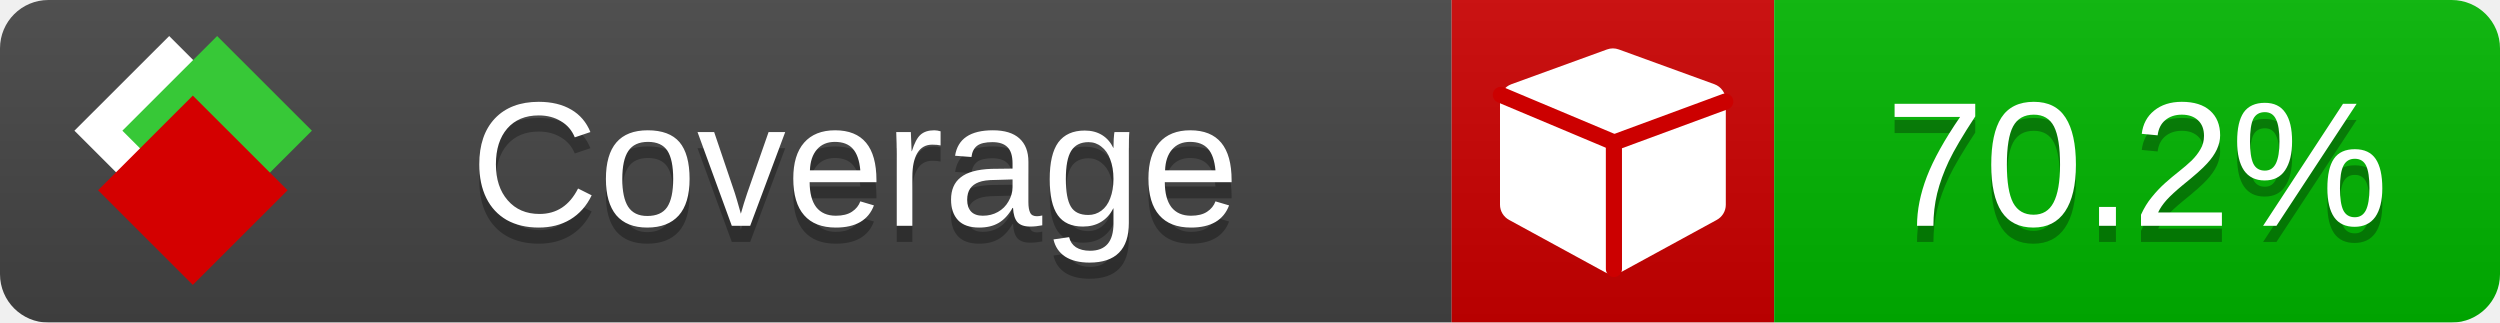
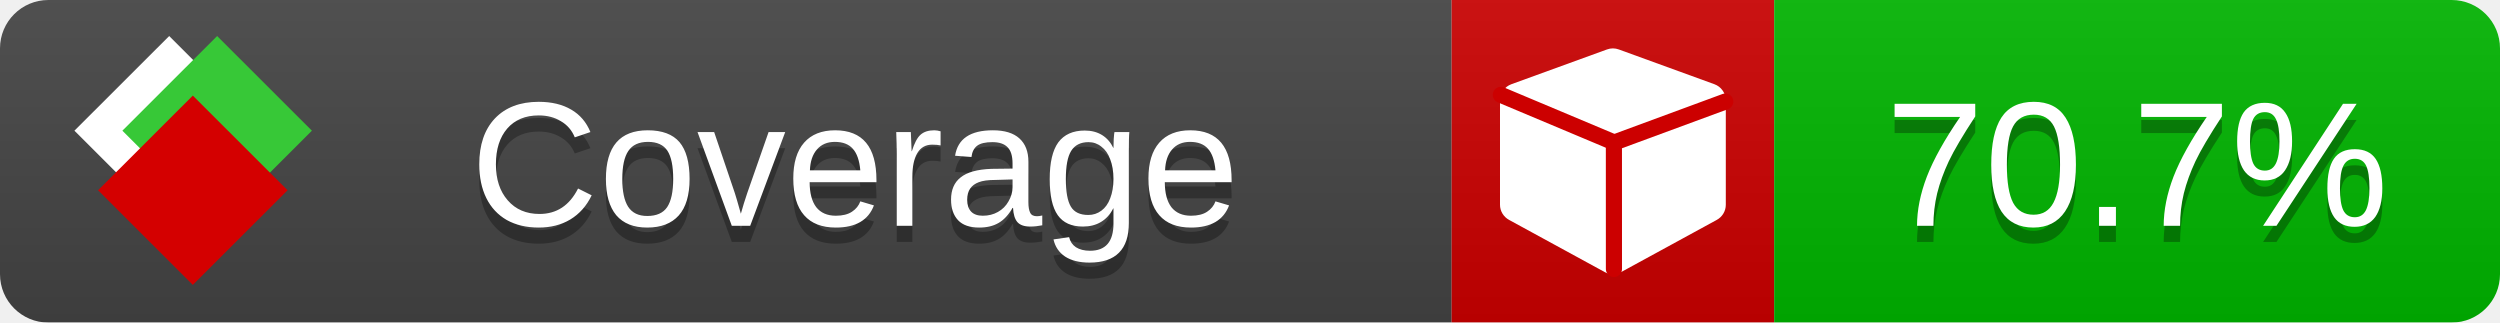
<svg xmlns="http://www.w3.org/2000/svg" xmlns:xlink="http://www.w3.org/1999/xlink" width="155" height="20">
  <style type="text/css">
          
            @keyframes fade1 {
                0% { visibility: visible; opacity: 1; }
               23% { visibility: visible; opacity: 1; }
               25% { visibility: hidden; opacity: 0; }
               48% { visibility: hidden; opacity: 0; }
               50% { visibility: hidden; opacity: 0; }
               73% { visibility: hidden; opacity: 0; }
               75% { visibility: hidden; opacity: 0; }
               98% { visibility: hidden; opacity: 0; }
              100% { visibility: visible; opacity: 1; }
            }
            @keyframes fade2 {
                0% { visibility: hidden; opacity: 0; }
               23% { visibility: hidden; opacity: 0; }
               25% { visibility: visible; opacity: 1; }
               48% { visibility: visible; opacity: 1; }
               50% { visibility: hidden; opacity: 0; }
               73% { visibility: hidden; opacity: 0; }
               75% { visibility: hidden; opacity: 0; }
               98% { visibility: hidden; opacity: 0; }
              100% { visibility: hidden; opacity: 0; }
            }
            @keyframes fade3 {
                0% { visibility: hidden; opacity: 0; }
               23% { visibility: hidden; opacity: 0; }
               25% { visibility: hidden; opacity: 0; }
               48% { visibility: hidden; opacity: 0; }
               50% { visibility: visible; opacity: 1; }
               73% { visibility: visible; opacity: 1; }
               75% { visibility: hidden; opacity: 0; }
               98% { visibility: hidden; opacity: 0; }
              100% { visibility: hidden; opacity: 0; }
            }
            @keyframes fade4 {
                0% { visibility: hidden; opacity: 0; }
               23% { visibility: hidden; opacity: 0; }
               25% { visibility: hidden; opacity: 0; }
               48% { visibility: hidden; opacity: 0; }
               50% { visibility: hidden; opacity: 0; }
               73% { visibility: hidden; opacity: 0; }
               75% { visibility: visible; opacity: 1; }
               98% { visibility: visible; opacity: 1; }
              100% { visibility: hidden; opacity: 0; }
            }
            .linecoverage {
                animation-duration: 15s;
                animation-name: fade1;
                animation-iteration-count: infinite;
            }
            .branchcoverage {
                animation-duration: 15s;
                animation-name: fade2;
                animation-iteration-count: infinite;
            }
            .methodcoverage {
                animation-duration: 15s;
                animation-name: fade3;
                animation-iteration-count: infinite;
            }
            .fullmethodcoverage {
                animation-duration: 15s;
                animation-name: fade4;
                animation-iteration-count: infinite;
            }
          
    </style>
  <defs>
    <linearGradient id="gradient" x2="0" y2="100%">
      <stop offset="0" stop-color="#bbb" stop-opacity=".1" />
      <stop offset="1" stop-opacity=".1" />
    </linearGradient>
    <linearGradient id="c">
      <stop offset="0" stop-color="#d40000" />
      <stop offset="1" stop-color="#ff2a2a" />
    </linearGradient>
    <linearGradient id="a">
      <stop offset="0" stop-color="#e0e0de" />
      <stop offset="1" stop-color="#fff" />
    </linearGradient>
    <linearGradient id="b">
      <stop offset="0" stop-color="#37c837" />
      <stop offset="1" stop-color="#217821" />
    </linearGradient>
    <linearGradient xlink:href="#a" id="e" x1="106.44" x2="69.96" y1="-11.96" y2="-46.84" gradientTransform="matrix(-.8426 -.00045 -.00045 -.8426 -94.27 -75.82)" gradientUnits="userSpaceOnUse" />
    <linearGradient xlink:href="#b" id="f" x1="56.19" x2="77.97" y1="-23.45" y2="10.62" gradientTransform="matrix(.8426 .00045 .00045 .8426 94.27 75.82)" gradientUnits="userSpaceOnUse" />
    <linearGradient xlink:href="#c" id="g" x1="79.98" x2="132.9" y1="10.79" y2="10.79" gradientTransform="matrix(.8426 .00045 .00045 .8426 94.27 75.82)" gradientUnits="userSpaceOnUse" />
    <mask id="mask">
      <rect width="155" height="20" rx="3" fill="#fff" />
    </mask>
    <g id="icon" transform="matrix(.04486 0 0 .04481 -.48 -.63)">
      <rect width="52.92" height="52.92" x="-109.72" y="-27.13" fill="url(#e)" transform="rotate(-135)" />
      <rect width="52.92" height="52.92" x="70.19" y="-39.18" fill="url(#f)" transform="rotate(45)" />
      <rect width="52.92" height="52.92" x="80.05" y="-15.74" fill="url(#g)" transform="rotate(45)" />
    </g>
  </defs>
  <g mask="url(#mask)">
    <rect x="0" y="0" width="90" height="20" fill="#444" />
    <rect x="90" y="0" width="20" height="20" fill="#c00" />
    <rect x="110" y="0" width="45" height="20" fill="#00B600" />
    <rect x="0" y="0" width="155" height="20" fill="url(#gradient)" />
  </g>
  <g>
    <path class="" fill="#fff" d="m 107,6.231 v 6.462 c 0,0.196 -0.051,0.379 -0.151,0.547 -0.101,0.168 -0.238,0.3 -0.412,0.395 l -5.923,3.231 c -0.157,0.09 -0.328,0.135 -0.513,0.135 -0.185,0 -0.356,-0.045 -0.513,-0.135 l -5.923,-3.231 C 93.39,13.539 93.252,13.407 93.151,13.239 93.05,13.071 93,12.889 93,12.692 v -6.462 c 0,-0.224 0.065,-0.429 0.194,-0.614 0.129,-0.185 0.3,-0.317 0.513,-0.395 l 5.923,-2.154 c 0.123,-0.045 0.247,-0.067 0.37,-0.067 0.123,0 0.247,0.022 0.37,0.067 l 5.923,2.154 c 0.213,0.079 0.384,0.21 0.513,0.395 0.129,0.185 0.194,0.39 0.194,0.614 z" />
    <path class="" style="fill:none;stroke:#cc0000;stroke-width:1;stroke-linecap:round;stroke-dasharray:none;stroke-opacity:1" d="m 100.064,16.677 -0.002,-7.833 6.906,-2.547" />
    <path class="" style="fill:none;stroke:#cc0000;stroke-width:1;stroke-linecap:round;stroke-dasharray:none;stroke-opacity:1" d="M 99.914,8.765 93.052,5.882" />
  </g>
  <g fill="#fff" text-anchor="middle" font-family="Verdana,Arial,Geneva,sans-serif" font-size="11">
    <a xlink:href="https://github.com/danielpalme/ReportGenerator" target="_top">
      <use xlink:href="#icon" transform="translate(3,1) scale(3.5)" />
    </a>
    <text x="53" y="15" fill="#010101" fill-opacity=".3">Coverage</text>
    <text x="53" y="14" fill="#fff">Coverage</text>
-     <text class="" x="132.5" y="15" fill="#010101" fill-opacity=".3">70.2%</text>
-     <text class="" x="132.5" y="14">70.2%</text>
+     <text class="" x="132.5" y="15" fill="#010101" fill-opacity=".3">70.7%</text>
+     <text class="" x="132.5" y="14">70.7%</text>
  </g>
  <g>
    <rect class="" x="90" y="0" width="65" height="20" fill-opacity="0" />
  </g>
</svg>
